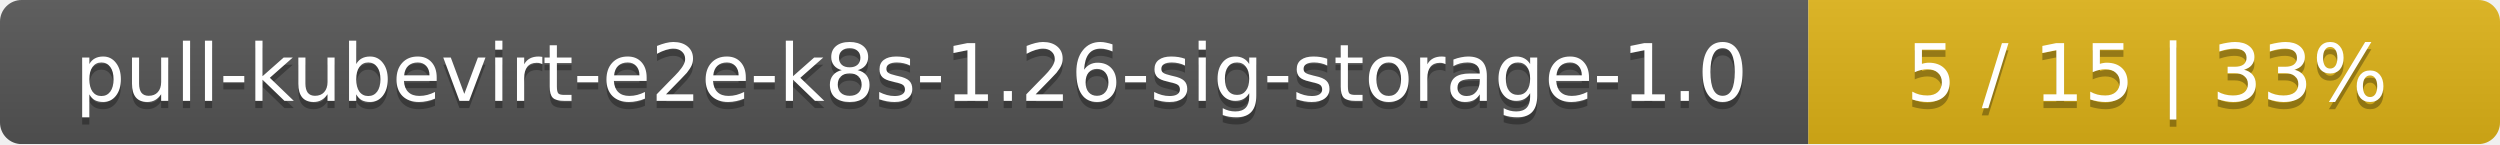
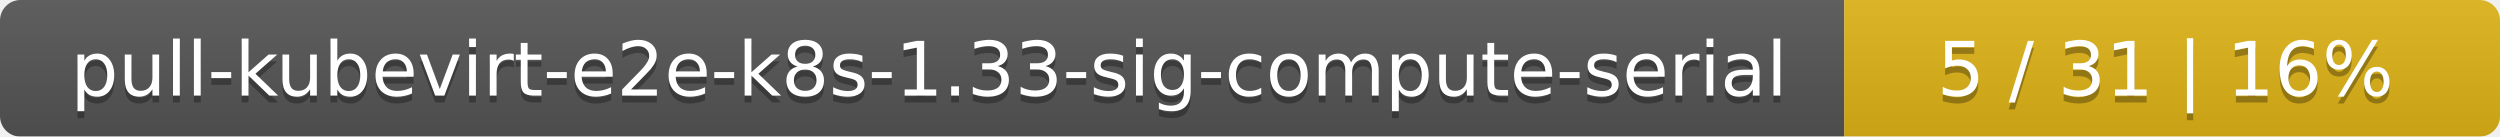
- <svg xmlns="http://www.w3.org/2000/svg" width="347" height="20">
+ <svg xmlns="http://www.w3.org/2000/svg" width="366" height="20">
  <linearGradient id="smooth" x2="0" y2="100%">
    <stop offset="0" stop-color="#bbb" stop-opacity=".1" />
    <stop offset="1" stop-opacity=".1" />
  </linearGradient>
  <mask id="round">
-     <rect width="347" height="20" rx="3" fill="#fff" />
+     <rect width="366" height="20" rx="3" fill="#fff" />
  </mask>
  <g mask="url(#round)">
-     <rect width="251" height="20" fill="#555" />
-     <rect x="251" width="96" height="20" fill="#dfb317" />
-     <rect width="347" height="20" fill="url(#smooth)" />
+     <rect width="270" height="20" fill="#555" />
+     <rect x="270" width="96" height="20" fill="#dfb317" />
+     <rect width="366" height="20" fill="url(#smooth)" />
  </g>
  <g fill="#fff" text-anchor="middle" font-family="DejaVu Sans,Verdana,Geneva,sans-serif" font-size="11">
-     <text x="126.5" y="15" fill="#010101" fill-opacity=".3">pull-kubevirt-e2e-k8s-1.26-sig-storage-1.0</text>
-     <text x="126.5" y="14">pull-kubevirt-e2e-k8s-1.26-sig-storage-1.0</text>
-     <text x="298" y="15" fill="#010101" fill-opacity=".3">5 / 15    |    33%</text>
-     <text x="298" y="14">5 / 15    |    33%</text>
+     <text x="136" y="15" fill="#010101" fill-opacity=".3">pull-kubevirt-e2e-k8s-1.33-sig-compute-serial</text>
+     <text x="136" y="14">pull-kubevirt-e2e-k8s-1.33-sig-compute-serial</text>
+     <text x="317" y="15" fill="#010101" fill-opacity=".3">5 / 31    |    16%</text>
+     <text x="317" y="14">5 / 31    |    16%</text>
  </g>
</svg>
